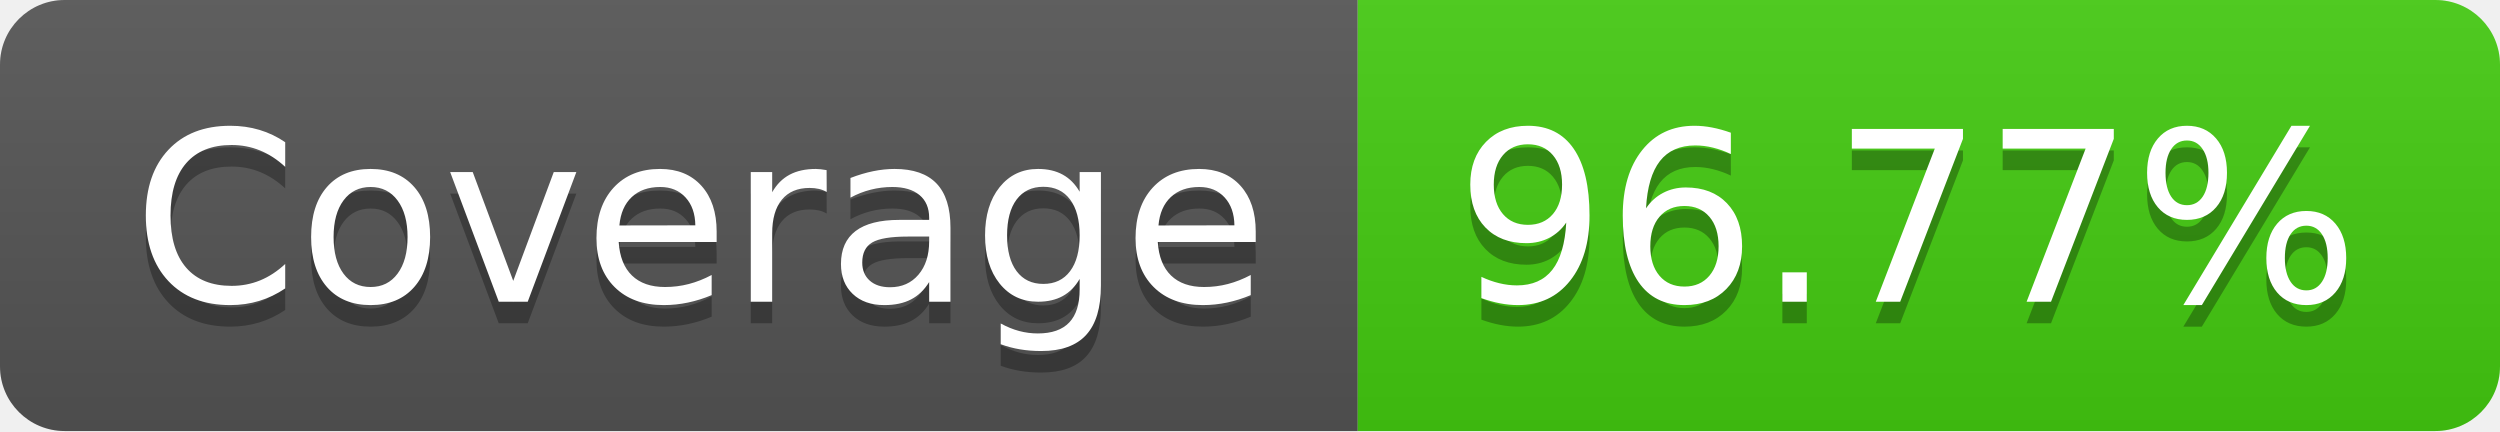
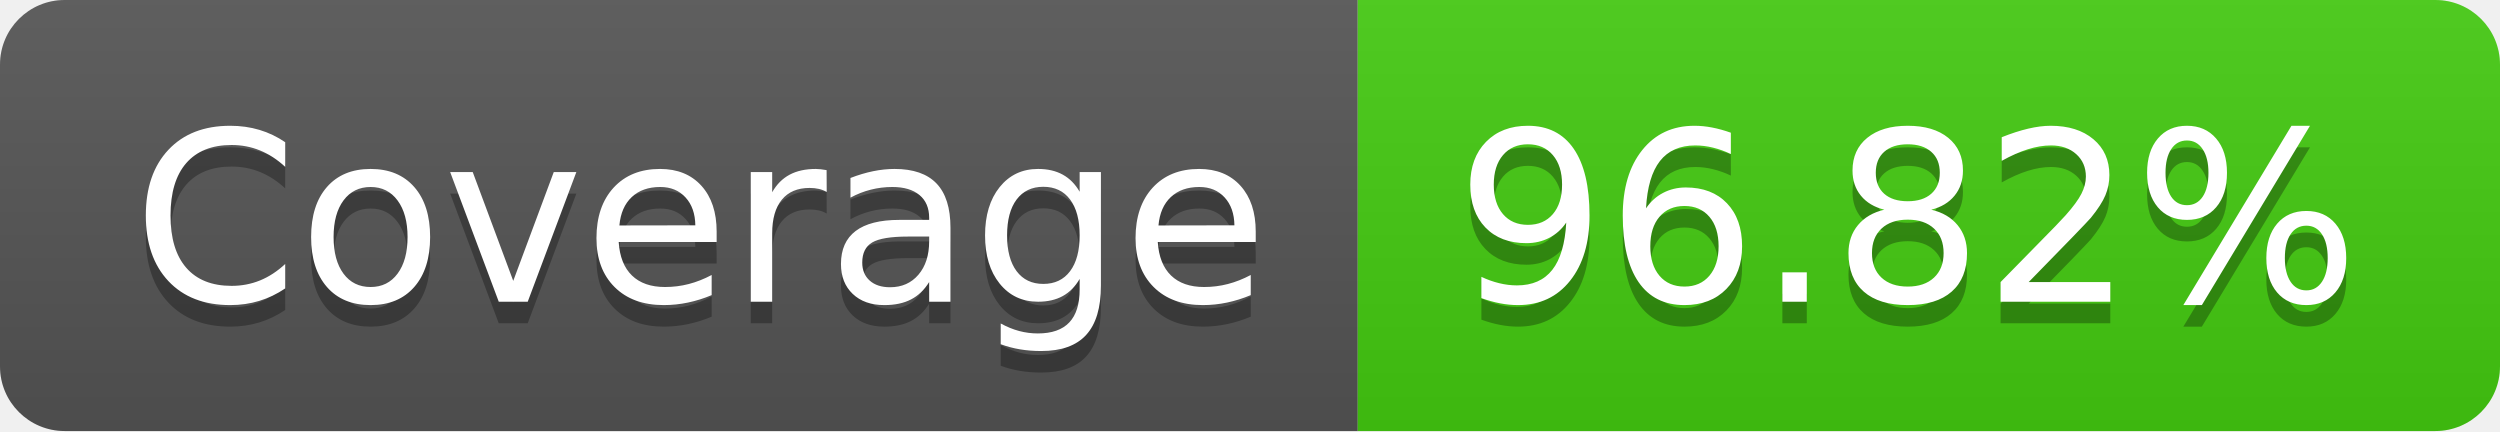
- <svg xmlns="http://www.w3.org/2000/svg" width="116" height="20" role="img" aria-label="Coverage: 96.77%">
+ <svg xmlns="http://www.w3.org/2000/svg" width="116" height="20" role="img" aria-label="Coverage: 96.82%">
  <linearGradient id="s" x2="0" y2="100%">
    <stop offset="0" stop-color="#bbb" stop-opacity=".1" />
    <stop offset="1" stop-opacity=".1" />
  </linearGradient>
  <clipPath id="r">
    <rect width="116" height="20" rx="3" fill="#fff" />
  </clipPath>
  <g clip-path="url(#r)">
    <rect width="63" height="20" fill="#555" />
    <rect x="63" width="53" height="20" fill="#4c1" />
    <rect width="116" height="20" fill="url(#s)" />
  </g>
  <g fill="#fff" text-anchor="middle" font-family="Verdana,Geneva,DejaVu Sans,sans-serif" text-rendering="geometricPrecision" font-size="110">
    <text aria-hidden="true" x="325" y="150" fill="#010101" fill-opacity=".3" transform="scale(.1)" textLength="530">Coverage</text>
    <text x="325" y="140" transform="scale(.1)" fill="#fff" textLength="530">Coverage</text>
-     <text aria-hidden="true" x="885" y="150" fill="#010101" fill-opacity=".3" transform="scale(.1)" textLength="430">96.77%</text>
-     <text x="885" y="140" transform="scale(.1)" fill="#fff" textLength="430">96.77%</text>
+     <text aria-hidden="true" x="885" y="150" fill="#010101" fill-opacity=".3" transform="scale(.1)" textLength="430">96.82%</text>
+     <text x="885" y="140" transform="scale(.1)" fill="#fff" textLength="430">96.82%</text>
  </g>
</svg>
